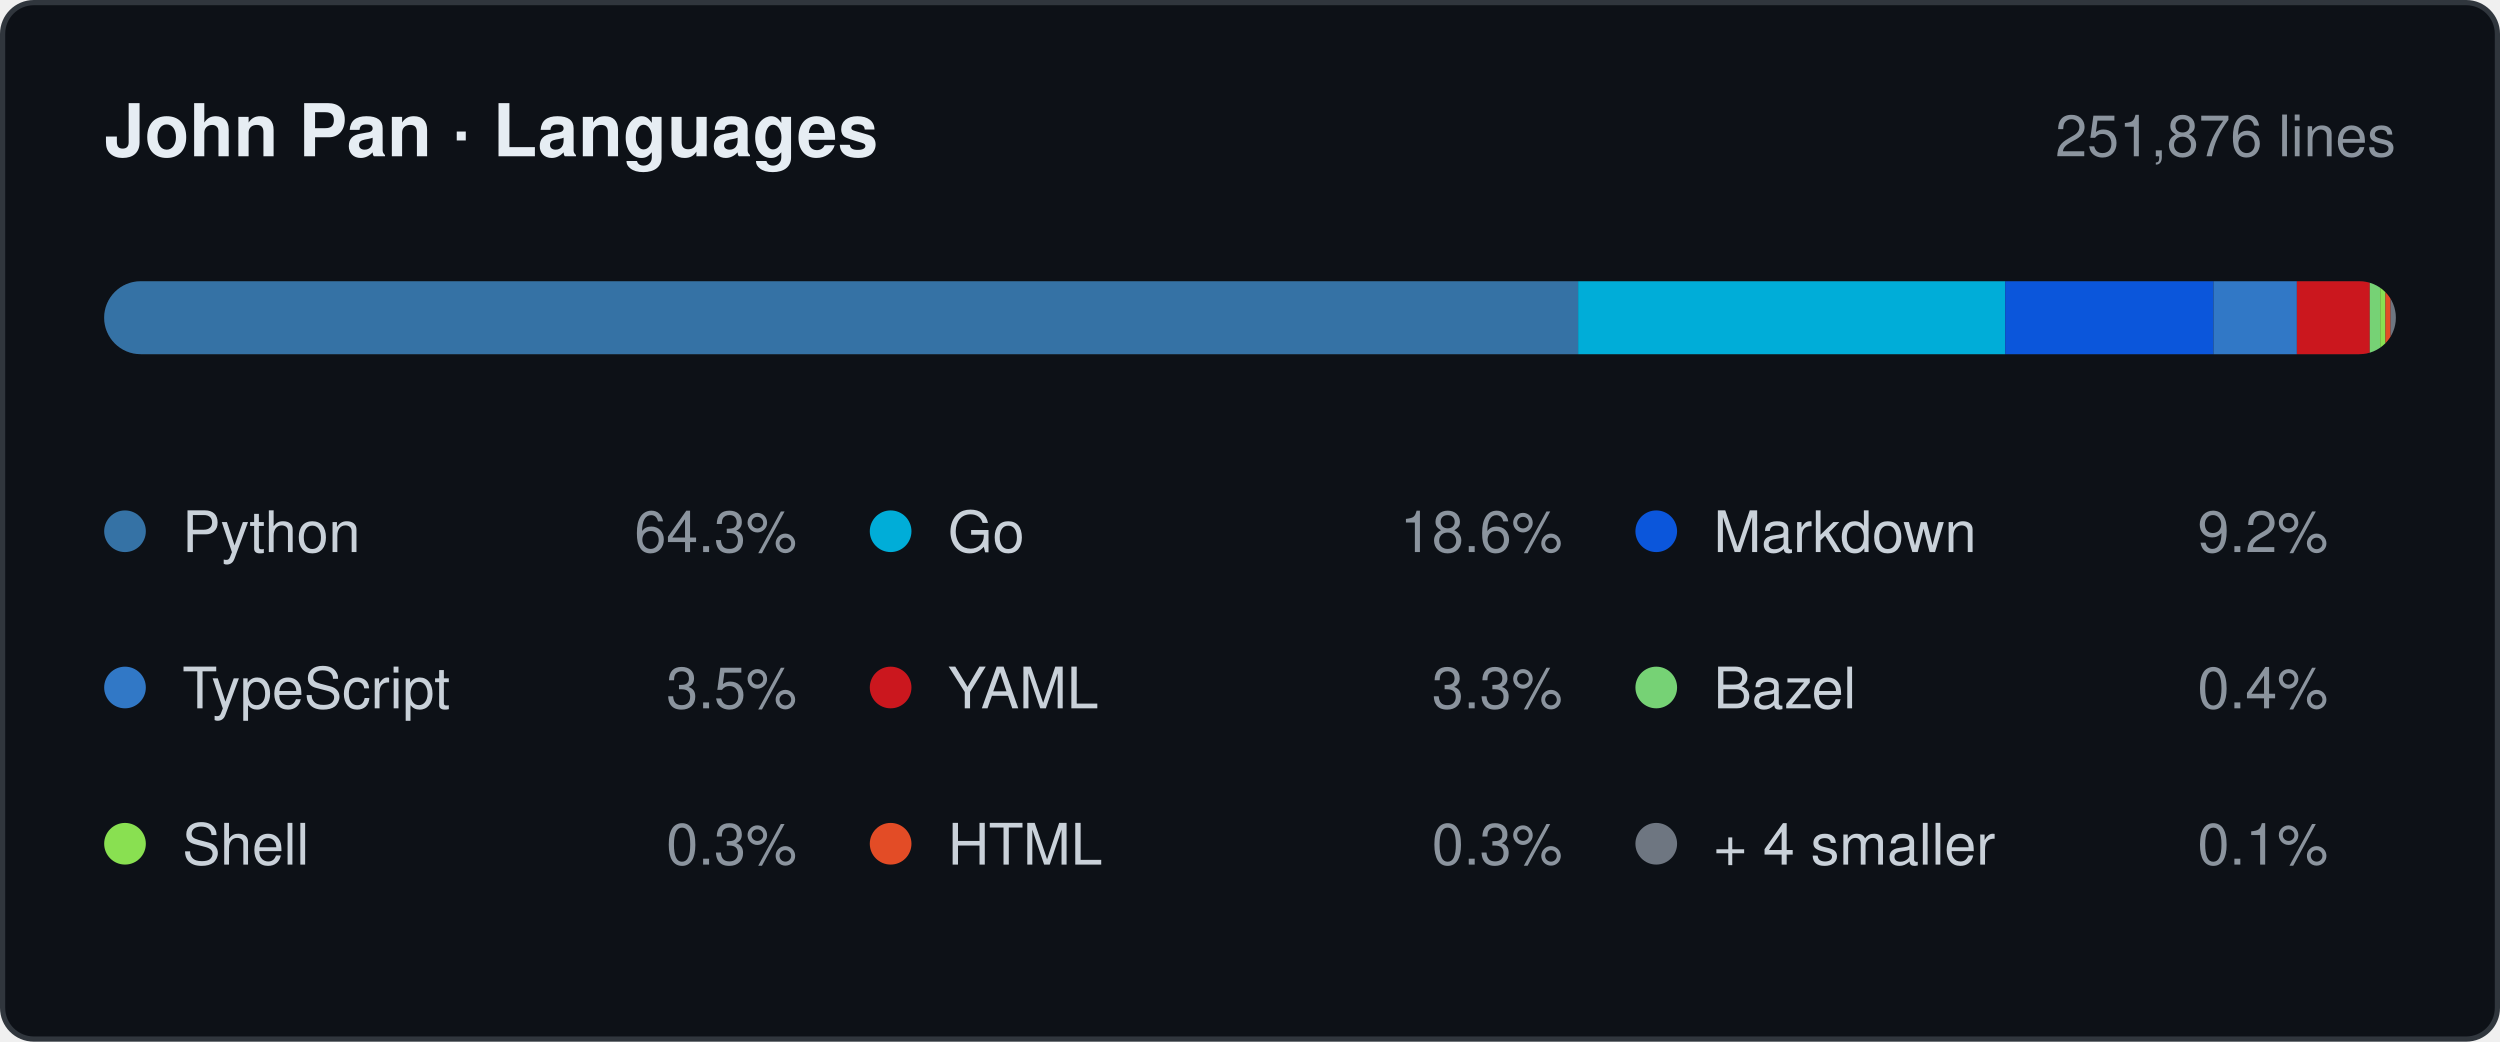
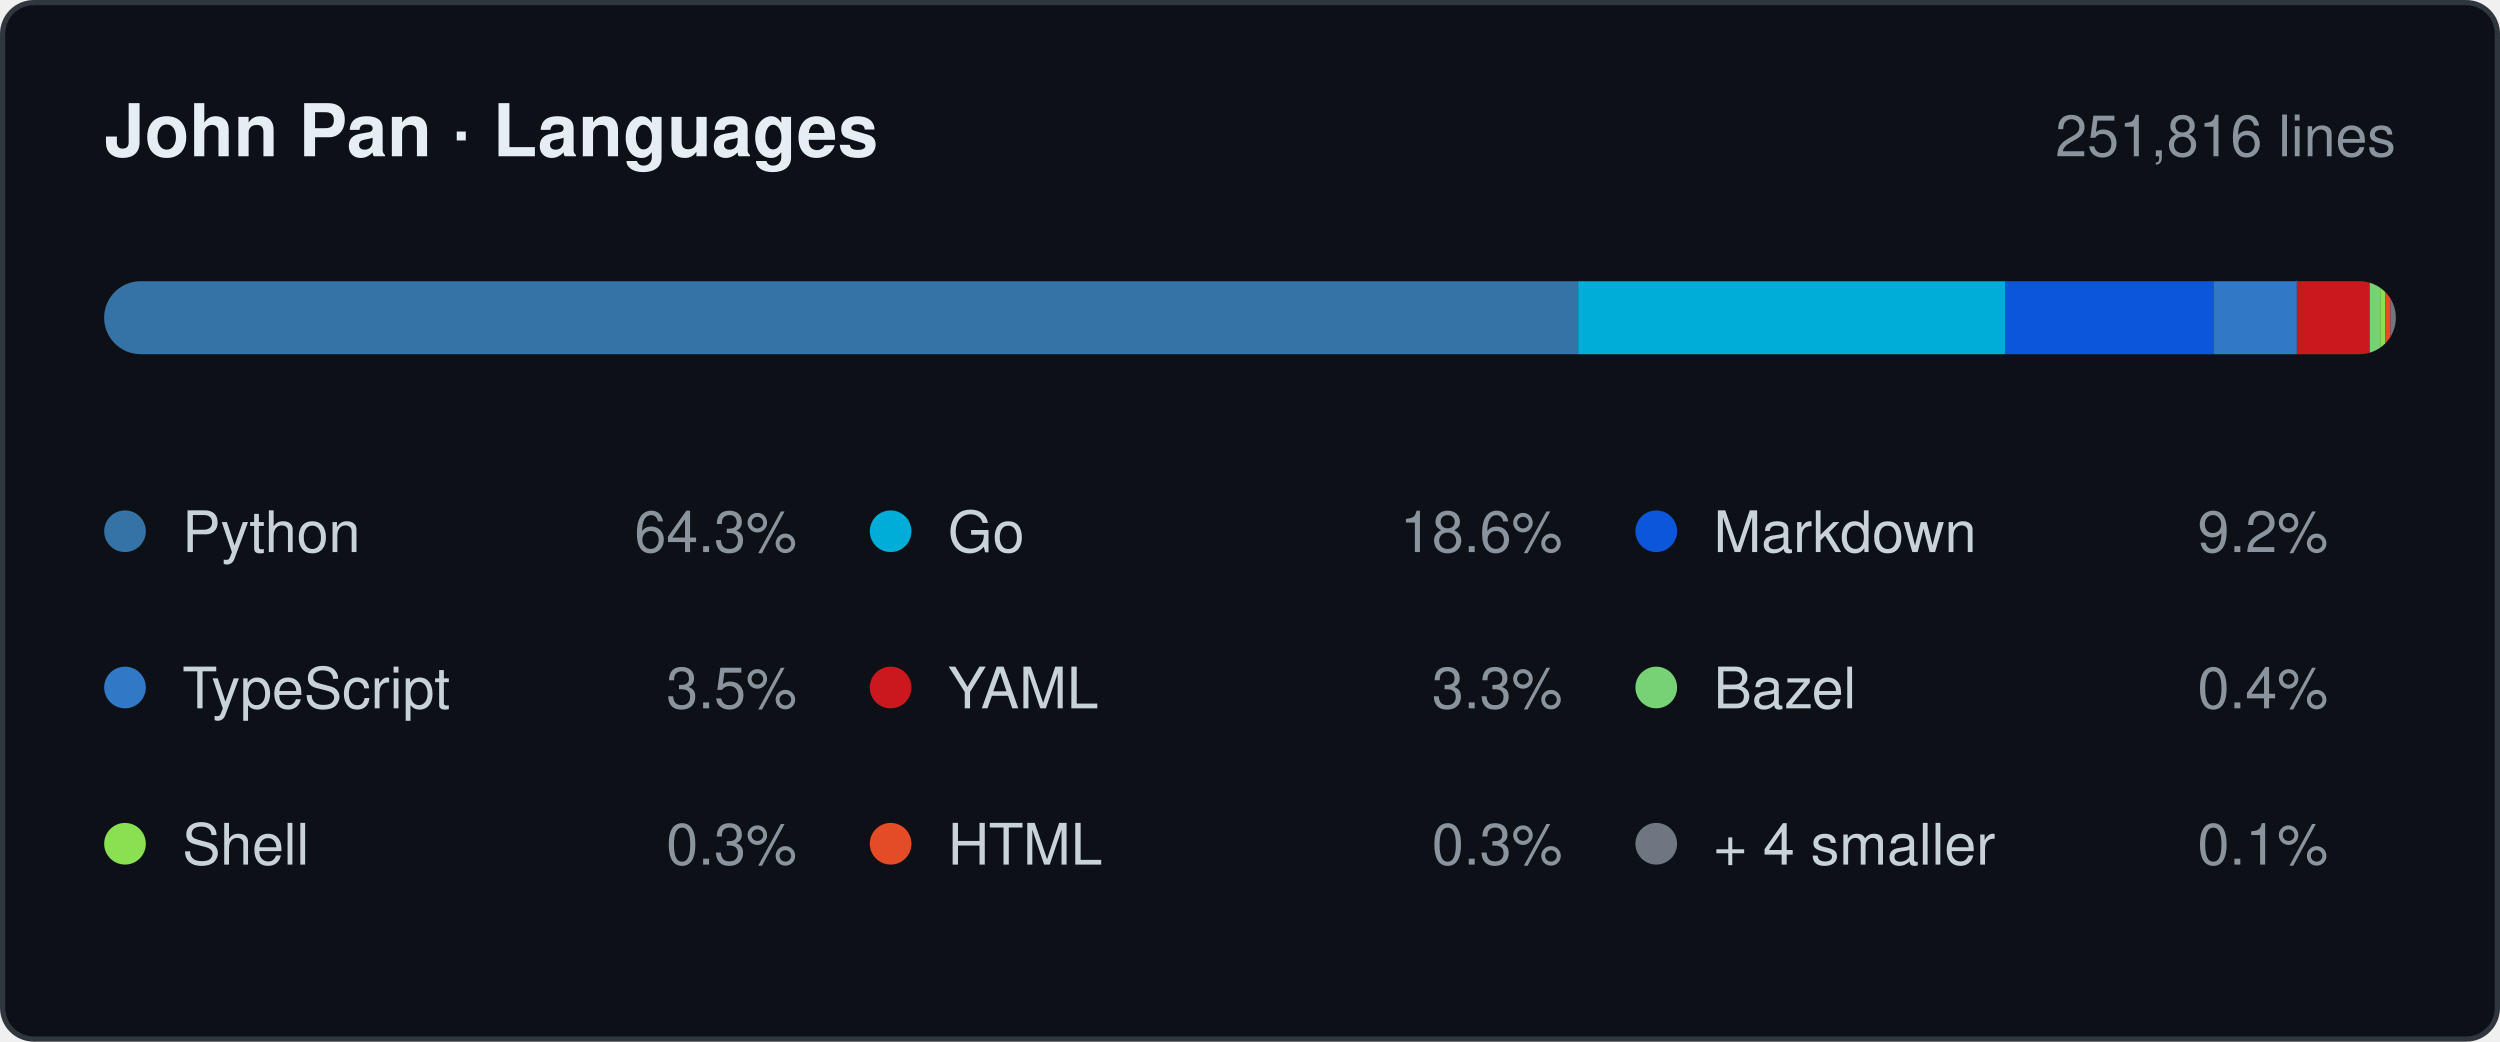
- <svg xmlns="http://www.w3.org/2000/svg" width="480" height="200" viewBox="0 0 480 200" role="img" aria-label="Languages by lines changed, 251,876 in total: Python 64.3%, Go 18.6%, Markdown 9.2%, TypeScript 3.5%, YAML 3.3%, Bazel 0.4%, Shell 0.3%, HTML 0.3%, + 4 smaller 0.1%.">
+ <svg xmlns="http://www.w3.org/2000/svg" width="480" height="200" viewBox="0 0 480 200" role="img" aria-label="Languages by lines changed, 251,816 in total: Python 64.3%, Go 18.6%, Markdown 9.2%, TypeScript 3.5%, YAML 3.3%, Bazel 0.4%, Shell 0.3%, HTML 0.3%, + 4 smaller 0.1%.">
  <style>
    .card   { fill: #0d1117; stroke: #30363d; }
    .title  { fill: #e6edf3; font-weight: 600; font-size: 14px; }
    .window { fill: #8b949e; font-size: 11px; }
    .name   { fill: #c9d1d9; font-size: 11px; }
    .share  { fill: #8b949e; font-size: 11px; }
    .track  { fill: #21262d; }

    @media (prefers-color-scheme: light) {
      .card   { fill: #ffffff; stroke: #d0d7de; }
      .title  { fill: #1f2328; }
      .window { fill: #656d76; }
      .name   { fill: #424a53; }
      .share  { fill: #656d76; }
      .track  { fill: #eaeef2; }
    }

    .s0 { fill: #3572A5; }
    .s1 { fill: #00ADD8; }
    .s2 { fill: #0B56DB; }
    .s3 { fill: #3178C6; }
    .s4 { fill: #CB171E; }
    .s5 { fill: #76D275; }
    .s6 { fill: #89E051; }
    .s7 { fill: #E34C26; }
    .s8 { fill: #6E7681; }

    @media (prefers-color-scheme: light) {
      .s0 { fill: #3572A5; }
      .s1 { fill: #00A1C9; }
      .s2 { fill: #083FA1; }
      .s3 { fill: #3178C6; }
      .s4 { fill: #CB171E; }
      .s5 { fill: #39AA37; }
      .s6 { fill: #54A81E; }
      .s7 { fill: #E34C26; }
      .s8 { fill: #6E7681; }
    }

    text { font-family: -apple-system, BlinkMacSystemFont, "Segoe UI", Helvetica,
                        Arial, sans-serif; }
  </style>
  <defs>
    <clipPath id="bar">
      <rect x="20" y="54" width="440" height="14" rx="7" />
    </clipPath>
  </defs>
  <rect class="card" x="0.5" y="0.5" width="479" height="199" rx="6" />
  <text class="title" x="20" y="30">John Pan · Languages</text>
-   <text class="window" x="460" y="30" text-anchor="end">251,876 lines</text>
+   <text class="window" x="460" y="30" text-anchor="end">251,816 lines</text>
  <rect class="track" x="20" y="54" width="440" height="14" rx="7" />
  <g clip-path="url(#bar)">
    <rect class="s0" x="20" y="54" width="283" height="14" />
    <rect class="s1" x="303" y="54" width="82" height="14" />
    <rect class="s2" x="385" y="54" width="40" height="14" />
    <rect class="s3" x="425" y="54" width="16" height="14" />
    <rect class="s4" x="441" y="54" width="14" height="14" />
    <rect class="s5" x="455" y="54" width="2" height="14" />
    <rect class="s6" x="457" y="54" width="1" height="14" />
    <rect class="s7" x="458" y="54" width="1" height="14" />
    <rect class="s8" x="459" y="54" width="1" height="14" />
  </g>
  <circle class="s0" cx="24" cy="102" r="4" />
  <text class="name" x="35" y="106">Python</text>
  <text class="share" x="153" y="106" text-anchor="end">64.3%</text>
  <circle class="s1" cx="171" cy="102" r="4" />
  <text class="name" x="182" y="106">Go</text>
  <text class="share" x="300" y="106" text-anchor="end">18.6%</text>
  <circle class="s2" cx="318" cy="102" r="4" />
  <text class="name" x="329" y="106">Markdown</text>
  <text class="share" x="447" y="106" text-anchor="end">9.2%</text>
  <circle class="s3" cx="24" cy="132" r="4" />
  <text class="name" x="35" y="136">TypeScript</text>
  <text class="share" x="153" y="136" text-anchor="end">3.5%</text>
  <circle class="s4" cx="171" cy="132" r="4" />
  <text class="name" x="182" y="136">YAML</text>
  <text class="share" x="300" y="136" text-anchor="end">3.3%</text>
  <circle class="s5" cx="318" cy="132" r="4" />
  <text class="name" x="329" y="136">Bazel</text>
  <text class="share" x="447" y="136" text-anchor="end">0.4%</text>
  <circle class="s6" cx="24" cy="162" r="4" />
  <text class="name" x="35" y="166">Shell</text>
  <text class="share" x="153" y="166" text-anchor="end">0.3%</text>
  <circle class="s7" cx="171" cy="162" r="4" />
  <text class="name" x="182" y="166">HTML</text>
  <text class="share" x="300" y="166" text-anchor="end">0.3%</text>
  <circle class="s8" cx="318" cy="162" r="4" />
  <text class="name" x="329" y="166">+ 4 smaller</text>
  <text class="share" x="447" y="166" text-anchor="end">0.1%</text>
</svg>
